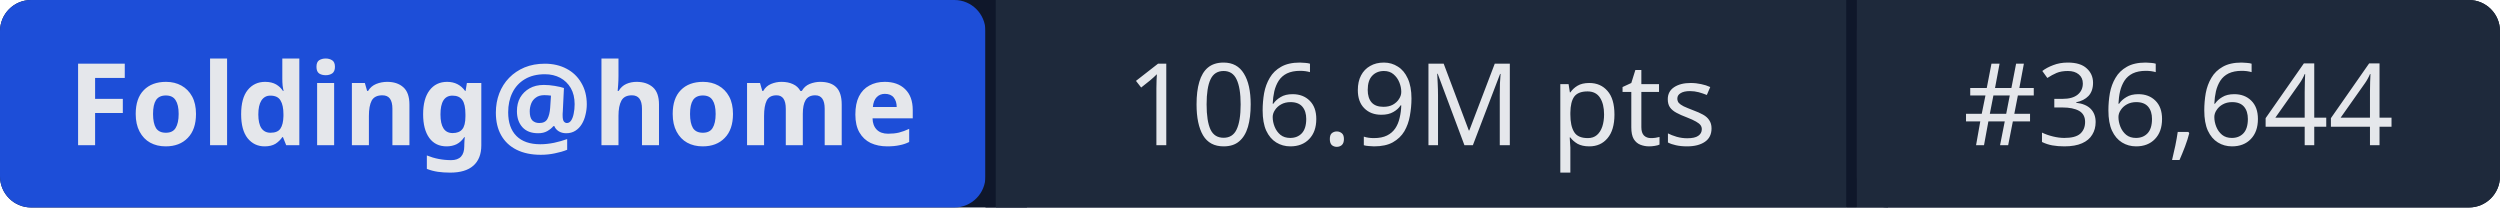
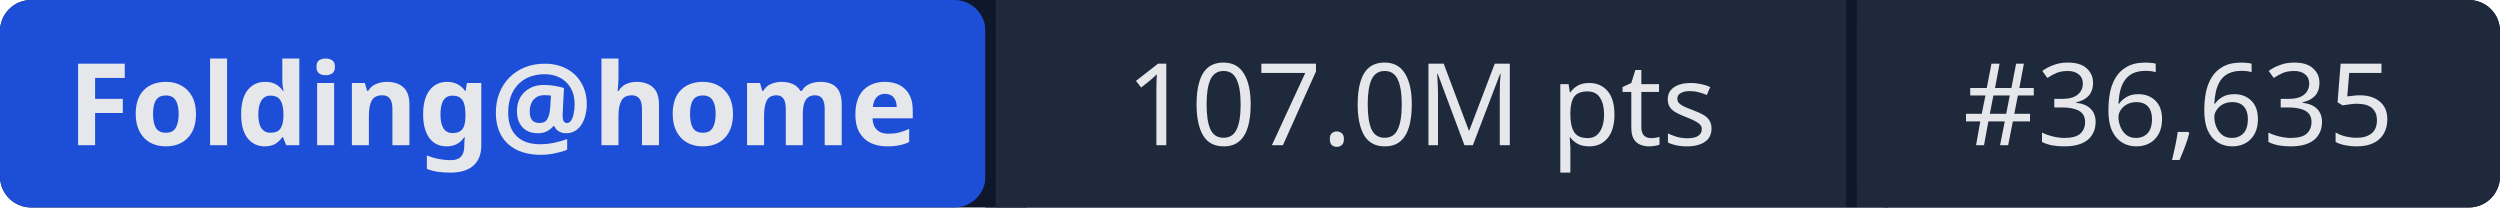
- <svg xmlns="http://www.w3.org/2000/svg" width="241" height="20" role="img" aria-label="Folding@home: 106.9M pts | #36,644">
+ <svg xmlns="http://www.w3.org/2000/svg" width="241" height="20" role="img" aria-label="Folding@home: 107.0M pts | #36,635">
  <rect width="241" height="20" rx="3" fill="#0f172a" />
  <rect x="0" width="95" height="20" rx="3" fill="#1d4ed8" />
  <rect x="95" width="1" height="20" fill="#0f172a" />
  <rect x="96" width="82" height="20" fill="#1e293b" />
  <rect x="178" width="1" height="20" fill="#0f172a" />
  <rect x="179" width="62" height="20" rx="3" fill="#1e293b" />
  <rect x="96" width="3" height="20" fill="#1e293b" />
  <rect x="179" width="3" height="20" fill="#1e293b" />
  <g fill="#e5e7eb" font-family="system-ui,sans-serif" font-size="11" text-anchor="middle">
    <text x="47.5" y="14" font-weight="600">Folding@home</text>
-     <text x="137" y="14">106.9M pts</text>
-     <text x="210" y="14">#36,644</text>
+     <text x="137" y="14">107.0M pts</text>
+     <text x="210" y="14">#36,635</text>
  </g>
</svg>
